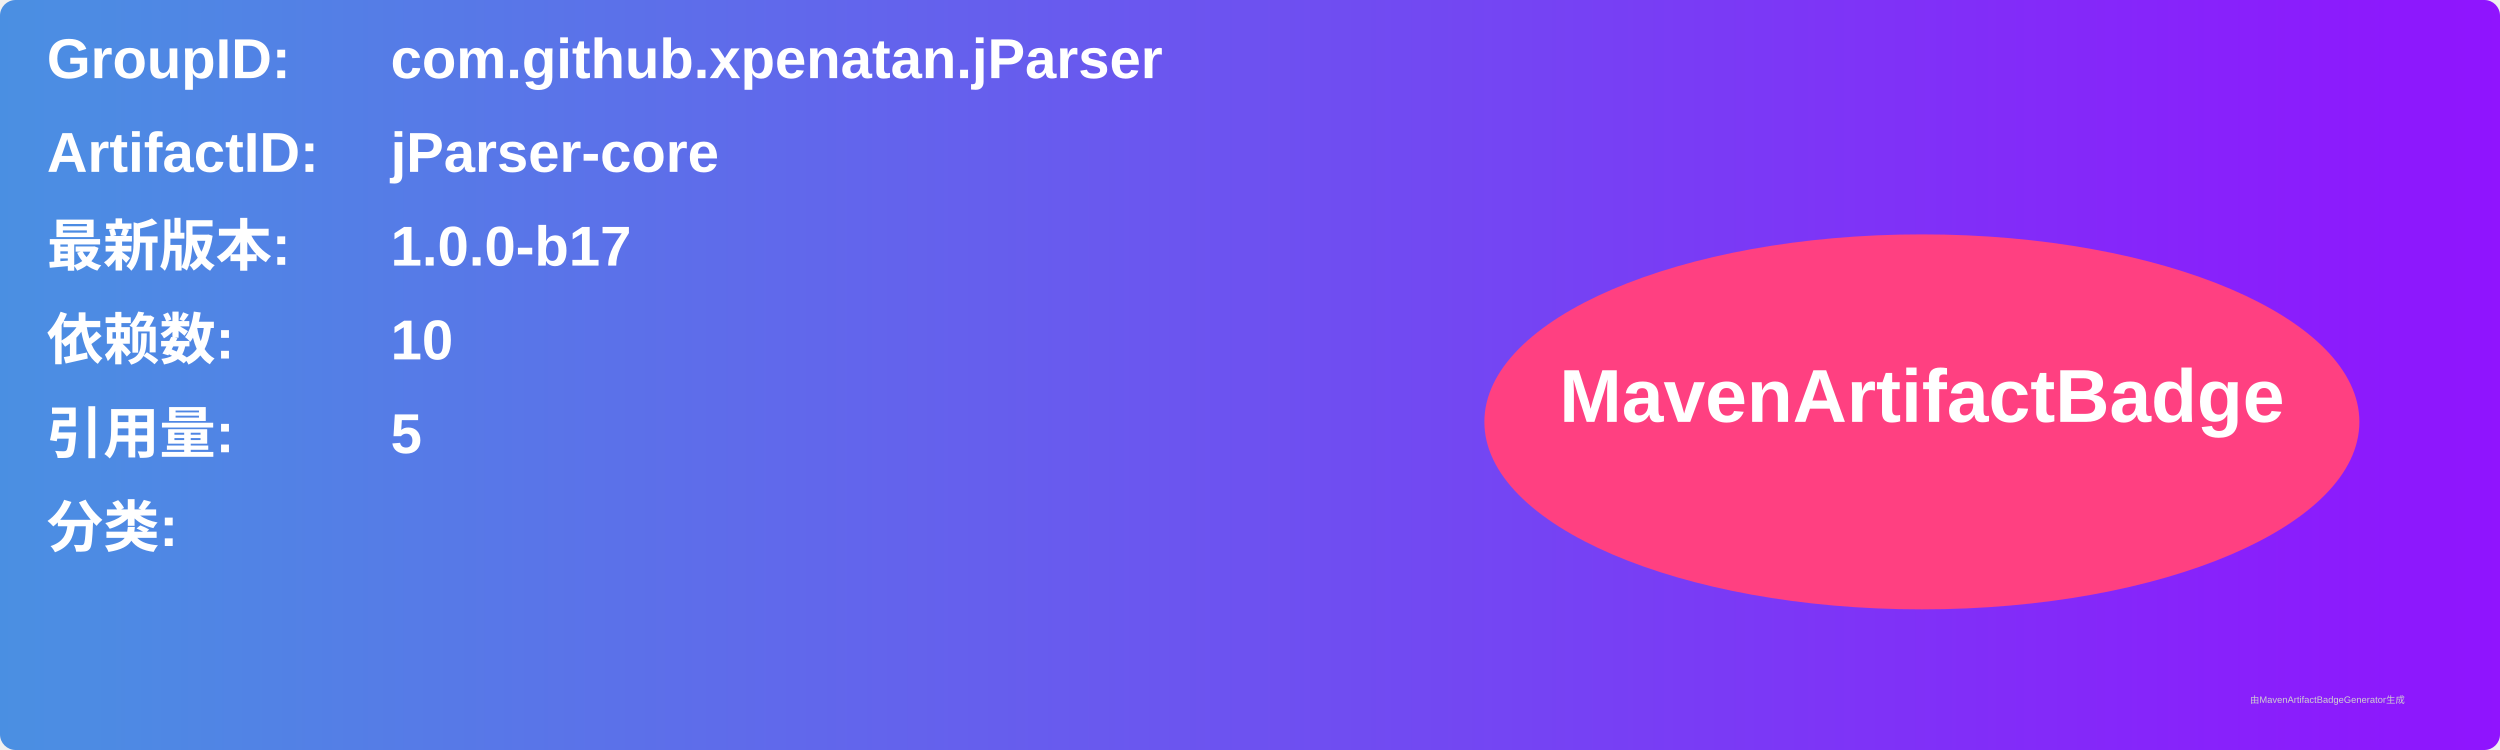
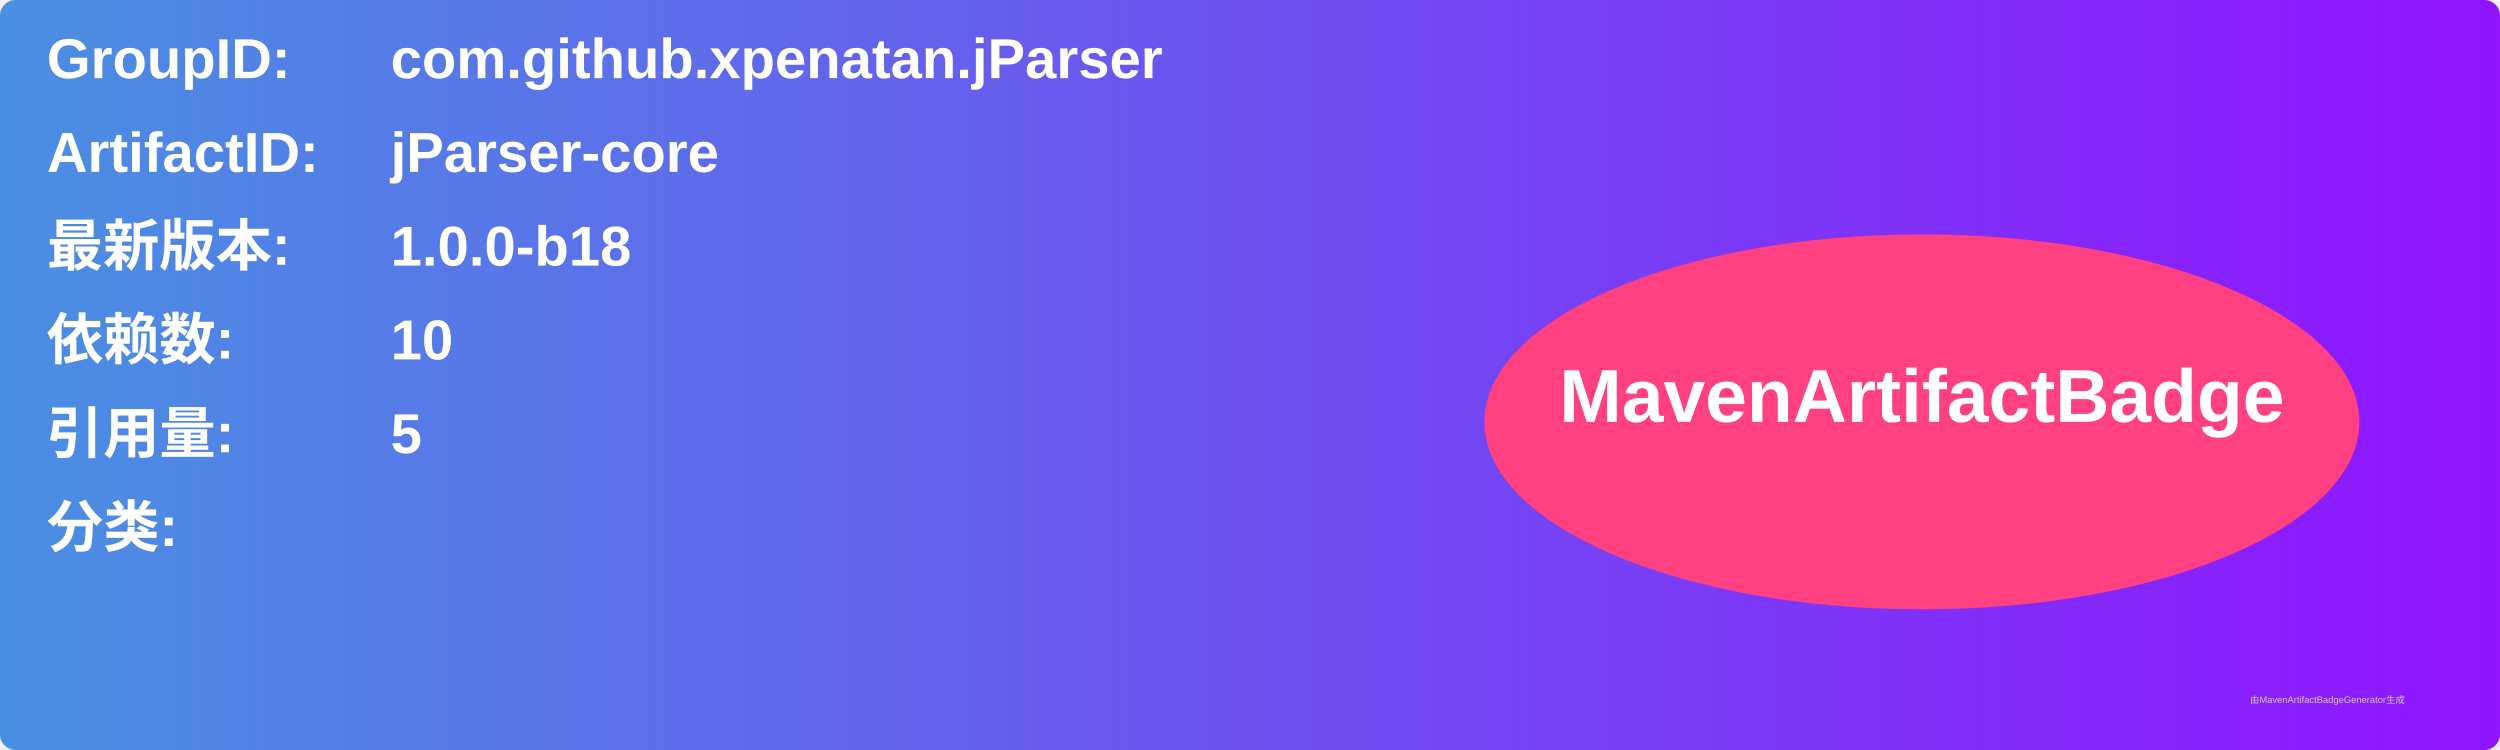
<svg xmlns="http://www.w3.org/2000/svg" width="800" height="240" viewBox="0 0 800 240">
  <linearGradient id="grad" x1="0%" y1="0%" x2="100%" y2="0%">
    <stop offset="0%" stop-color="#4a90e2" />
    <stop offset="100%" stop-color="#9013fe" />
  </linearGradient>
  <rect width="100%" height="100%" rx="5" ry="5" fill="url(#grad)" />
  <g transform="translate(15, 15)">
    <text x="0" y="10" font-family="Arial" font-size="18" fill="white" font-weight="bold" width="260">GroupID:</text>
    <text x="110" y="10" font-family="Arial" font-size="18" fill="white" font-weight="bold" width="460">com.github.xpenatan.jParser</text>
    <text x="0" y="40" font-family="Arial" font-size="18" fill="white" font-weight="bold" width="260">ArtifactID:</text>
    <text x="110" y="40" font-family="Arial" font-size="18" fill="white" font-weight="bold" width="460">jParser-core</text>
    <text x="0" y="70" font-family="Arial" font-size="18" fill="white" font-weight="bold">最新版本:</text>
    <text x="110" y="70" font-family="Arial" font-size="18" fill="white" font-weight="bold">
-       <tspan font-weight="bold">1.0.0-b17</tspan>
+       <tspan font-weight="bold">1.0.0-b18</tspan>
    </text>
    <text x="0" y="100" font-family="Arial" font-size="18" fill="white" font-weight="bold">依赖数: </text>
    <text x="110" y="100" font-family="Arial" font-size="18" fill="white">
      <tspan font-weight="bold">10</tspan>
    </text>
    <text x="0" y="130" font-family="Arial" font-size="18" fill="white" font-weight="bold">引用量: </text>
    <text x="110" y="130" font-family="Arial" font-size="18" fill="white">
      <tspan font-weight="bold">5</tspan>
    </text>
    <text x="0" y="160" font-family="Arial" font-size="18" fill="white" font-weight="bold">分类:</text>
    <text x="10" y="190" font-family="Arial" font-size="10" fill="white">
      <tspan font-weight="bold" />
    </text>
    <ellipse cx="600" cy="120" rx="140" ry="60" fill="#ff4081" />
    <text x="600" y="120" text-anchor="middle" font-family="Arial" font-size="24" fill="white" font-weight="bold">MavenArtifactBadge</text>
  </g>
  <text x="720" y="225" font-family="Arial" font-size="3" fill="#d0d0d0">由MavenArtifactBadgeGenerator生成</text>
</svg>
